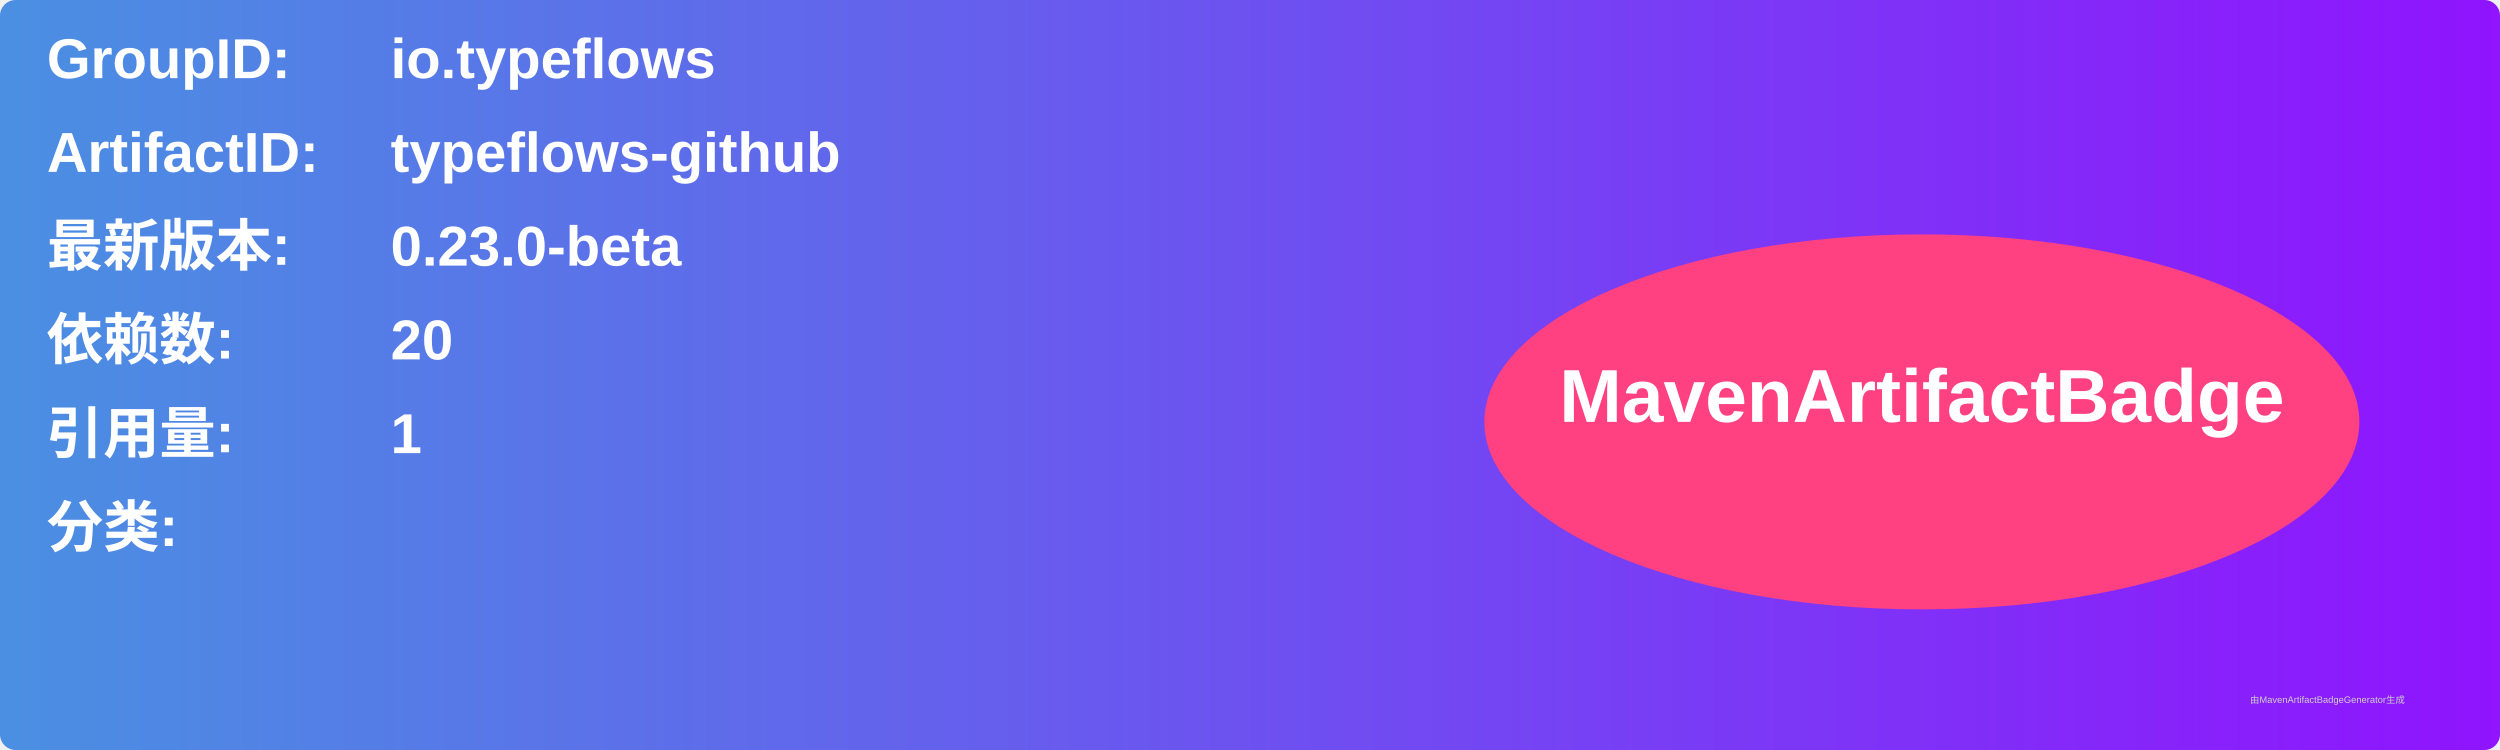
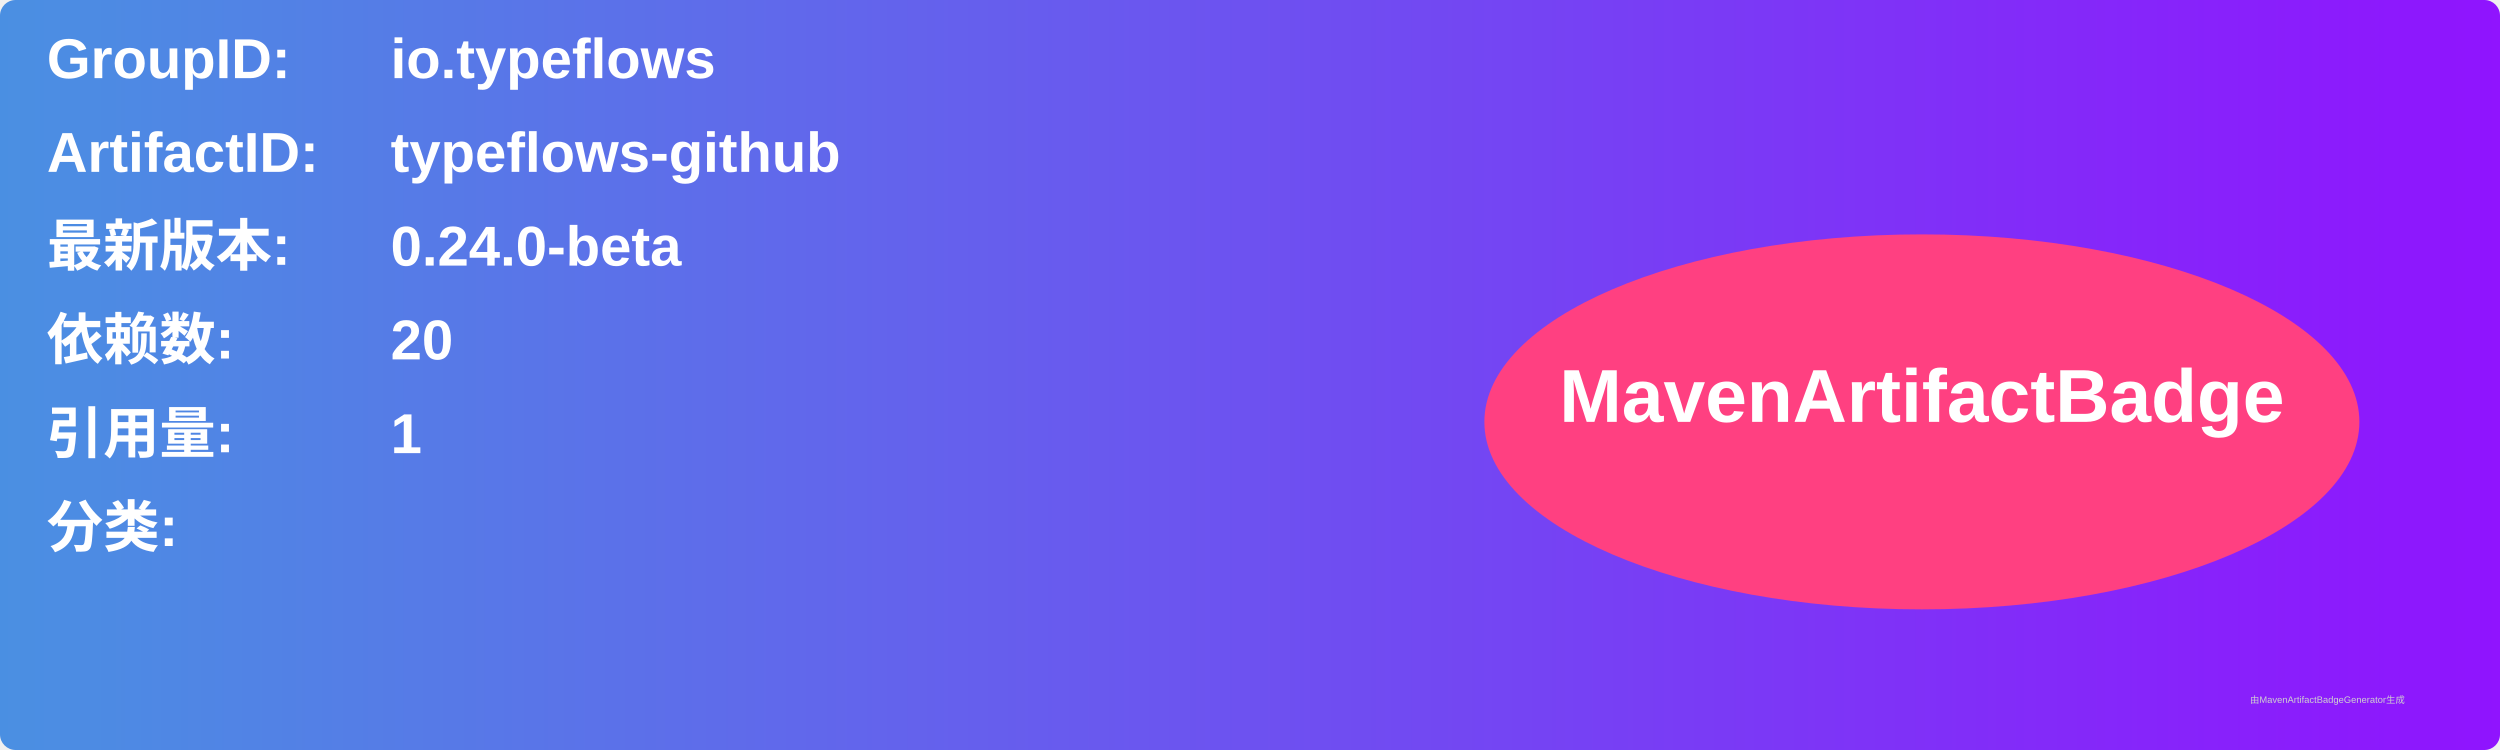
<svg xmlns="http://www.w3.org/2000/svg" width="800" height="240" viewBox="0 0 800 240">
  <linearGradient id="grad" x1="0%" y1="0%" x2="100%" y2="0%">
    <stop offset="0%" stop-color="#4a90e2" />
    <stop offset="100%" stop-color="#9013fe" />
  </linearGradient>
  <rect width="100%" height="100%" rx="5" ry="5" fill="url(#grad)" />
  <g transform="translate(15, 15)">
    <text x="0" y="10" font-family="Arial" font-size="18" fill="white" font-weight="bold" width="260">GroupID:</text>
    <text x="110" y="10" font-family="Arial" font-size="18" fill="white" font-weight="bold" width="460">io.typeflows</text>
    <text x="0" y="40" font-family="Arial" font-size="18" fill="white" font-weight="bold" width="260">ArtifactID:</text>
    <text x="110" y="40" font-family="Arial" font-size="18" fill="white" font-weight="bold" width="460">typeflows-github</text>
    <text x="0" y="70" font-family="Arial" font-size="18" fill="white" font-weight="bold">最新版本:</text>
    <text x="110" y="70" font-family="Arial" font-size="18" fill="white" font-weight="bold">
-       <tspan font-weight="bold">0.23.0-beta</tspan>
+       <tspan font-weight="bold">0.24.0-beta</tspan>
    </text>
    <text x="0" y="100" font-family="Arial" font-size="18" fill="white" font-weight="bold">依赖数: </text>
    <text x="110" y="100" font-family="Arial" font-size="18" fill="white">
      <tspan font-weight="bold">20</tspan>
    </text>
    <text x="0" y="130" font-family="Arial" font-size="18" fill="white" font-weight="bold">引用量: </text>
    <text x="110" y="130" font-family="Arial" font-size="18" fill="white">
      <tspan font-weight="bold">1</tspan>
    </text>
    <text x="0" y="160" font-family="Arial" font-size="18" fill="white" font-weight="bold">分类:</text>
    <text x="10" y="190" font-family="Arial" font-size="10" fill="white">
      <tspan font-weight="bold" />
    </text>
    <ellipse cx="600" cy="120" rx="140" ry="60" fill="#ff4081" />
    <text x="600" y="120" text-anchor="middle" font-family="Arial" font-size="24" fill="white" font-weight="bold">MavenArtifactBadge</text>
  </g>
  <text x="720" y="225" font-family="Arial" font-size="3" fill="#d0d0d0">由MavenArtifactBadgeGenerator生成</text>
</svg>
